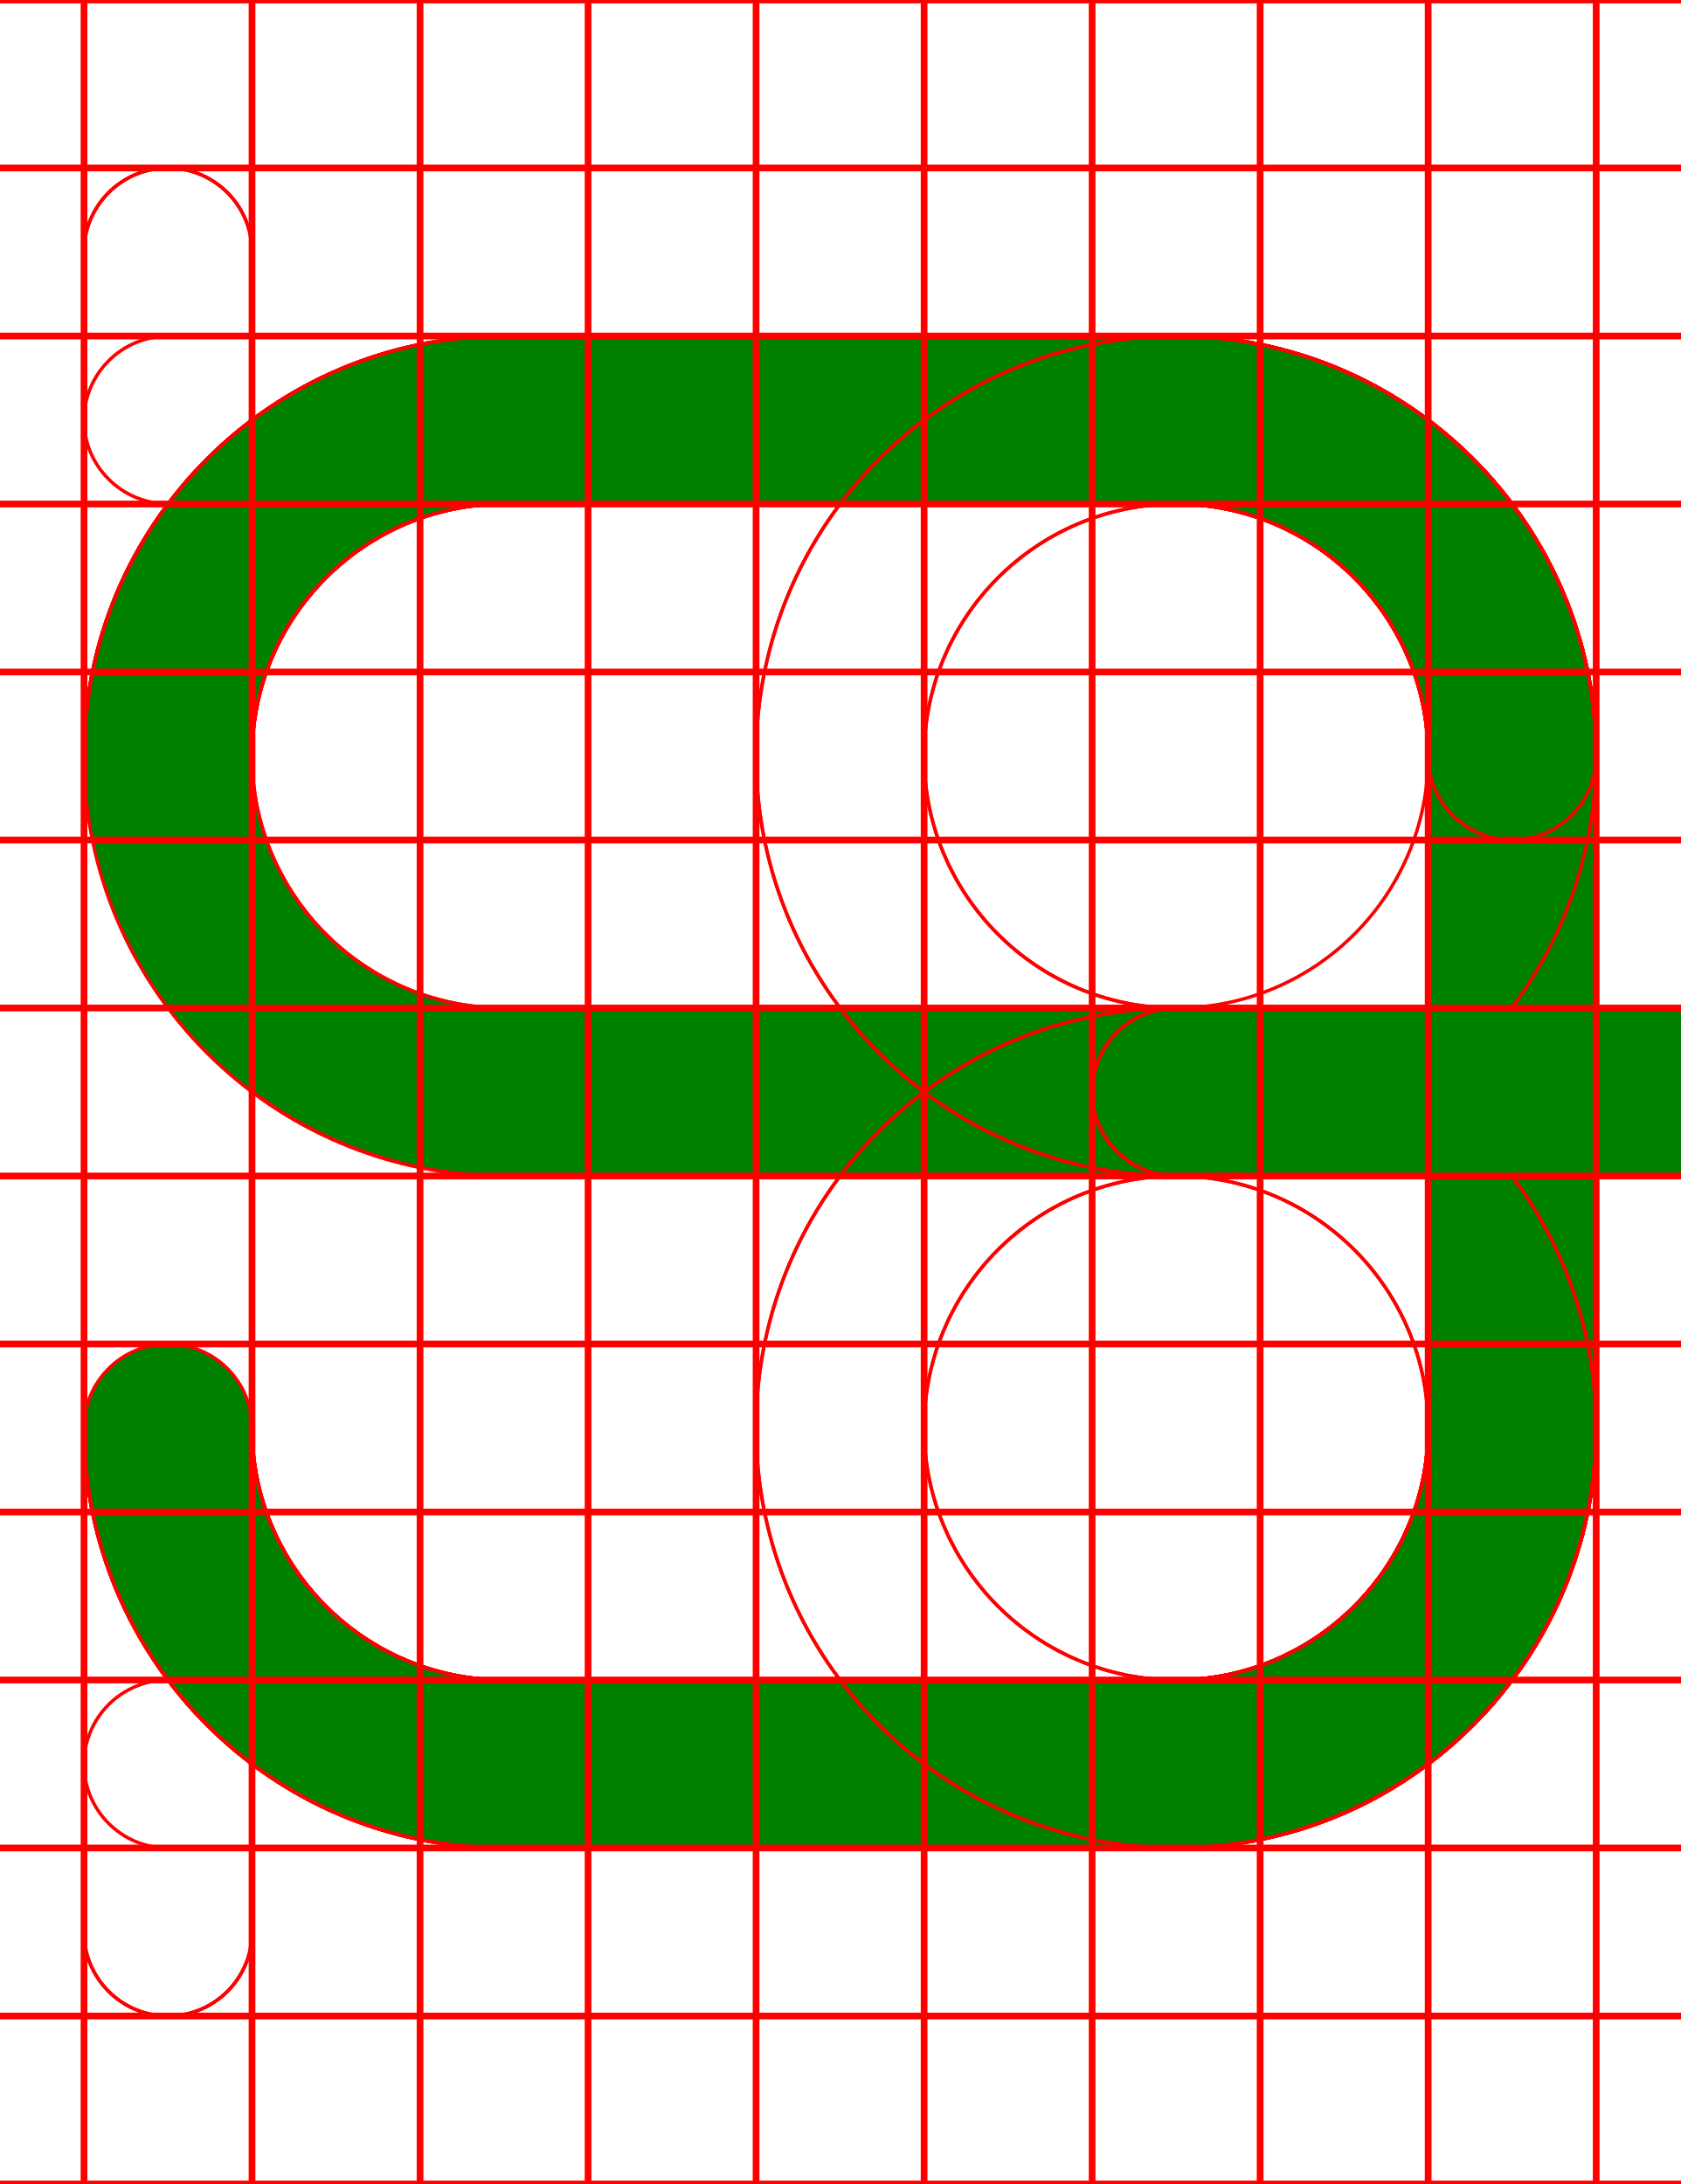
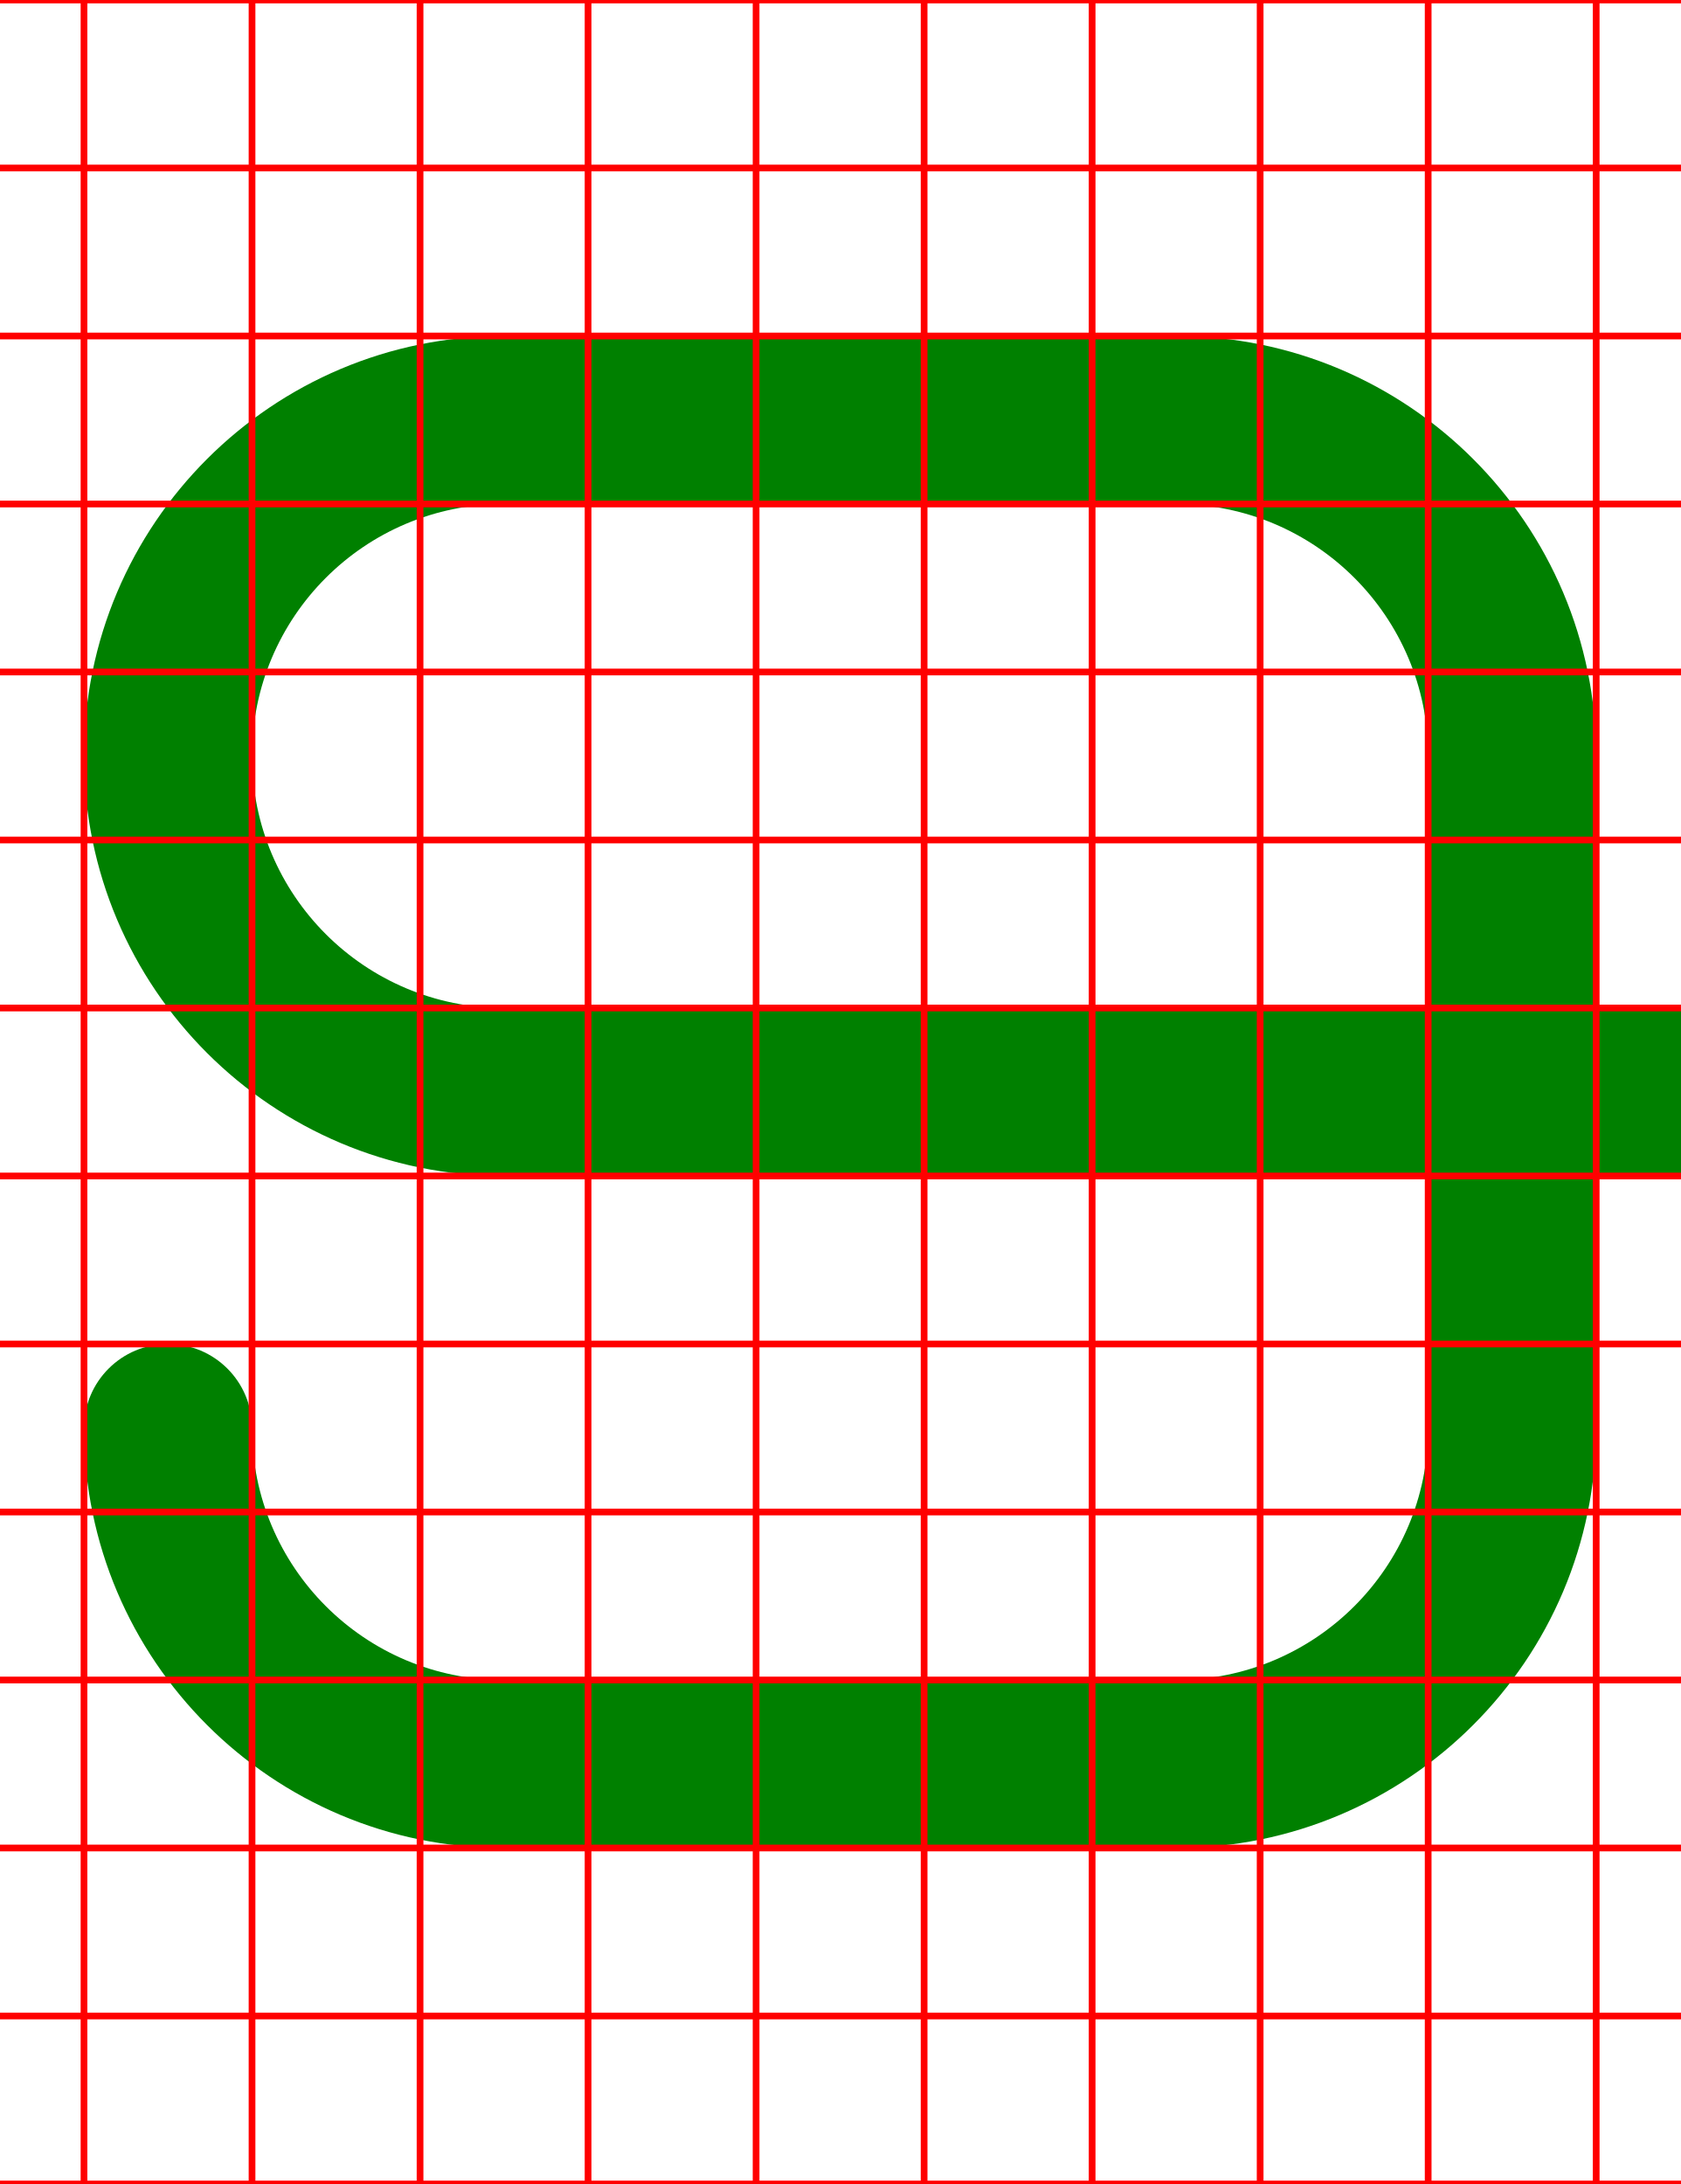
<svg xmlns="http://www.w3.org/2000/svg" width="500" height="650">
  <path fill="green" d="M 150 100 A 125 125 0 0 0 25 225 A 125 125 0 0 0 150 350 L 425 350 L 425 425 A 75 75 0 0 1 350 500 L 150 500 A 75 75 0 0 1 75 425 A 25 25 0 0 0 50 400 A 25 25 0 0 0 25 425 A 125 125 0 0 0 150 550 L 350 550 A 125 125 0 0 0 475 425 L 475 350 L 500 350 L 500 349.93 A 25 25 0 0 0 525 325 A 25 25 0 0 0 500 300.07 L 500 300 L 475 300 L 475 225 A 125 125 0 0 0 350 100 L 150 100 z M 150 150 L 350 150 A 75 75 0 0 1 425 225 L 425 300 L 150 300 A 75 75 0 0 1 75 225 A 75 75 0 0 1 150 150 z " />
-   <path d="M 350 100 A 125 125 0 0 0 225 225 A 125 125 0 0 0 350 350 L 425 350 L 425 425 A 75 75 0 0 1 350 500 L 50 500 A 25 25 0 0 0 25 525 A 25 25 0 0 0 50 550 L 350 550 A 125 125 0 0 0 475 425 L 475 350 L 500 350 L 500 349.93 A 25 25 0 0 0 525 325 A 25 25 0 0 0 500 300.07 L 500 300 L 475 300 L 475 225 A 125 125 0 0 0 350 100 z M 350 150 A 75 75 0 0 1 425 225 L 425 300 L 350 300 A 75 75 0 0 1 275 225 A 75 75 0 0 1 350 150 z " style="fill:none;stroke:red;" />
-   <path d="M 50 50 A 25 25 0 0 0 25 75 L 25 425 A 125 125 0 0 0 150 550 L 350 550 A 125 125 0 0 0 475 425 L 475 350 L 500 350 L 500 349.93 A 25 25 0 0 0 525 325 A 25 25 0 0 0 500 300.07 L 500 300 L 475 300 L 475 225 A 125 125 0 0 0 350 100 A 125 125 0 0 0 225 225 A 125 125 0 0 0 350 350 L 425 350 L 425 425 A 75 75 0 0 1 350 500 L 150 500 A 75 75 0 0 1 75 425 L 75 75 A 25 25 0 0 0 50 50 z M 350 150 A 75 75 0 0 1 425 225 L 425 300 L 350 300 A 75 75 0 0 1 275 225 A 75 75 0 0 1 350 150 z " style="fill:none;stroke:red;" />
-   <path d="M 44.439 50.631 A 25 25 0 0 0 25 75 L 25 425 A 125 125 0 0 0 150 550 L 350 550 A 125 125 0 0 0 475 425 A 125 125 0 0 0 449.98 350 L 500 350 L 500 349.369 A 25 25 0 0 0 525 325 A 25 25 0 0 0 500 300.631 L 500 300 L 350 300 A 25 25 0 0 0 325 325 A 25 25 0 0 0 350 350 A 75 75 0 0 1 425 425 A 75 75 0 0 1 350 500 L 150 500 A 75 75 0 0 1 75 425 L 75 75 A 25 25 0 0 0 44.439 50.631 z " style="fill:none;stroke:red;" />
-   <path d="M 150 100 A 125 125 0 0 0 25 225 A 125 125 0 0 0 150 350 L 425 350 L 425 425 A 75 75 0 0 1 350 500 L 150 500 A 75 75 0 0 1 75 425 A 25 25 0 0 0 50 400 A 25 25 0 0 0 25 425 A 125 125 0 0 0 150 550 L 350 550 A 125 125 0 0 0 475 425 L 475 350 L 500 350 L 500 349.93 A 25 25 0 0 0 525 325 A 25 25 0 0 0 500 300.07 L 500 300 L 475 300 L 475 225 A 125 125 0 0 0 350 100 L 150 100 z M 150 150 L 350 150 A 75 75 0 0 1 425 225 L 425 300 L 150 300 A 75 75 0 0 1 75 225 A 75 75 0 0 1 150 150 z " style="fill:none;stroke:red;" />
-   <path d="M 150 100 A 125 125 0 0 0 25 225 L 25 425 A 125 125 0 0 0 150 550 L 350 550 A 125 125 0 0 0 475 425 L 475 350 L 500 350 L 500 349.93 A 25 25 0 0 0 525 325 A 25 25 0 0 0 500 300.07 L 500 300 L 475 300 L 475 225 A 125 125 0 0 0 350 100 L 150 100 z M 150 150 L 350 150 A 75 75 0 0 1 425 225 L 425 300 L 150 300 A 75 75 0 0 1 75 225 A 75 75 0 0 1 150 150 z M 75 324.811 A 125 125 0 0 0 150 350 L 425 350 L 425 425 A 75 75 0 0 1 350 500 L 150 500 A 75 75 0 0 1 75 425 L 75 324.811 z " style="fill:none;stroke:red;" />
-   <path d="M 150 100 A 125 125 0 0 0 25 225 L 25 425 A 125 125 0 0 0 150 550 L 350 550 A 125 125 0 0 0 475 425 A 125 125 0 0 0 449.961 350 L 500 350 L 500 349.93 A 25 25 0 0 0 525 325 A 25 25 0 0 0 500 300.07 L 500 300 L 350 300 A 25 25 0 0 0 325 325 A 25 25 0 0 0 350 350 A 75 75 0 0 1 425 425 A 75 75 0 0 1 350 500 L 150 500 A 75 75 0 0 1 75 425 L 75 225 A 75 75 0 0 1 150 150 L 350 150 A 75 75 0 0 1 425 225 A 25 25 0 0 0 450 250 A 25 25 0 0 0 475 225 A 125 125 0 0 0 350 100 L 150 100 z " style="fill:none;stroke:red;" />
-   <path d="M 50 100 L 50 100.07 A 25 25 0 0 0 25 125 A 25 25 0 0 0 50 149.93 L 50 150 L 350 150 A 75 75 0 0 1 425 225 L 425 300 L 350 300 A 125 125 0 0 0 225 425 A 125 125 0 0 0 350 550 A 125 125 0 0 0 475 425 L 475 350 L 500 350 L 500 349.93 A 25 25 0 0 0 525 325 A 25 25 0 0 0 500 300.07 L 500 300 L 475 300 L 475 225 A 125 125 0 0 0 350 100 L 50 100 z M 350 350 L 425 350 L 425 425 A 75 75 0 0 1 350 500 A 75 75 0 0 1 275 425 A 75 75 0 0 1 350 350 z " style="fill:none;stroke:red;" />
-   <path d="M 150 100 A 125 125 0 0 0 25 225 L 25 575 A 25 25 0 0 0 75 575 L 75 225 A 75 75 0 0 1 150 150 L 350 150 A 75 75 0 0 1 425 225 L 425 300 L 350 300 A 125 125 0 0 0 225 425 A 125 125 0 0 0 350 550 A 125 125 0 0 0 475 425 L 475 350 L 500 350 L 500 349.93 A 25 25 0 0 0 525 325 A 25 25 0 0 0 500 300.07 L 500 300 L 475 300 L 475 225 A 125 125 0 0 0 350 100 L 150 100 z M 350 350 L 425 350 L 425 425 A 75 75 0 0 1 350 500 A 75 75 0 0 1 275 425 A 75 75 0 0 1 350 350 z " style="fill:none;stroke:red;" />
-   <path d="M 150 100 A 125 125 0 0 0 25 225 L 25 575 A 25 25 0 0 0 75 575 L 75 225 A 75 75 0 0 1 150 150 L 350 150 A 75 75 0 0 1 425 225 A 75 75 0 0 1 350 300 A 25 25 0 0 0 325 325 A 25 25 0 0 0 350 350 L 500 350 L 500 349.93 A 25 25 0 0 0 525 325 A 25 25 0 0 0 500 300.07 L 500 300 L 449.811 300 A 125 125 0 0 0 475 225 A 125 125 0 0 0 350 100 L 150 100 z " style="fill:none;stroke:red;" />
  <path d="M0-.5v1h24.5v49H0v1h24.5v49H0v1h24.5v49H0v1h24.5v49H0v1h24.5v49H0v1h24.5v49H0v1h24.5v49H0v1h24.5v49H0v1h24.5v49H0v1h24.5v49H0v1h24.5v49H0v1h24.5v49H0v1h24.5v49H0v1h500v-1h-24.5v-49H500v-1h-24.5v-49H500v-1h-24.5v-49H500v-1h-24.5v-49H500v-1h-24.5v-49H500v-1h-24.5v-49H500v-1h-24.5v-49H500v-1h-24.5v-49H500v-1h-24.5v-49H500v-1h-24.5v-49H500v-1h-24.5v-49H500v-1h-24.5v-49H500v-1h-24.5V.5H500v-1zm25.5 1h49v49h-49zm50 0h49v49h-49zm50 0h49v49h-49zm50 0h49v49h-49zm50 0h49v49h-49zm50 0h49v49h-49zm50 0h49v49h-49zm50 0h49v49h-49zm50 0h49v49h-49zm-400 50h49v49h-49zm50 0h49v49h-49zm50 0h49v49h-49zm50 0h49v49h-49zm50 0h49v49h-49zm50 0h49v49h-49zm50 0h49v49h-49zm50 0h49v49h-49zm50 0h49v49h-49zm-400 50h49v49h-49zm50 0h49v49h-49zm50 0h49v49h-49zm50 0h49v49h-49zm50 0h49v49h-49zm50 0h49v49h-49zm50 0h49v49h-49zm50 0h49v49h-49zm50 0h49v49h-49zm-400 50h49v49h-49zm50 0h49v49h-49zm50 0h49v49h-49zm50 0h49v49h-49zm50 0h49v49h-49zm50 0h49v49h-49zm50 0h49v49h-49zm50 0h49v49h-49zm50 0h49v49h-49zm-400 50h49v49h-49zm50 0h49v49h-49zm50 0h49v49h-49zm50 0h49v49h-49zm50 0h49v49h-49zm50 0h49v49h-49zm50 0h49v49h-49zm50 0h49v49h-49zm50 0h49v49h-49zm-400 50h49v49h-49zm50 0h49v49h-49zm50 0h49v49h-49zm50 0h49v49h-49zm50 0h49v49h-49zm50 0h49v49h-49zm50 0h49v49h-49zm50 0h49v49h-49zm50 0h49v49h-49zm-400 50h49v49h-49zm50 0h49v49h-49zm50 0h49v49h-49zm50 0h49v49h-49zm50 0h49v49h-49zm50 0h49v49h-49zm50 0h49v49h-49zm50 0h49v49h-49zm50 0h49v49h-49zm-400 50h49v49h-49zm50 0h49v49h-49zm50 0h49v49h-49zm50 0h49v49h-49zm50 0h49v49h-49zm50 0h49v49h-49zm50 0h49v49h-49zm50 0h49v49h-49zm50 0h49v49h-49zm-400 50h49v49h-49zm50 0h49v49h-49zm50 0h49v49h-49zm50 0h49v49h-49zm50 0h49v49h-49zm50 0h49v49h-49zm50 0h49v49h-49zm50 0h49v49h-49zm50 0h49v49h-49zm-400 50h49v49h-49zm50 0h49v49h-49zm50 0h49v49h-49zm50 0h49v49h-49zm50 0h49v49h-49zm50 0h49v49h-49zm50 0h49v49h-49zm50 0h49v49h-49zm50 0h49v49h-49zm-400 50h49v49h-49zm50 0h49v49h-49zm50 0h49v49h-49zm50 0h49v49h-49zm50 0h49v49h-49zm50 0h49v49h-49zm50 0h49v49h-49zm50 0h49v49h-49zm50 0h49v49h-49zm-400 50h49v49h-49zm50 0h49v49h-49zm50 0h49v49h-49zm50 0h49v49h-49zm50 0h49v49h-49zm50 0h49v49h-49zm50 0h49v49h-49zm50 0h49v49h-49zm50 0h49v49h-49zm-400 50h49v49h-49zm50 0h49v49h-49zm50 0h49v49h-49zm50 0h49v49h-49zm50 0h49v49h-49zm50 0h49v49h-49zm50 0h49v49h-49zm50 0h49v49h-49zm50 0h49v49h-49z" style="fill:none;stroke:red;" />
</svg>
